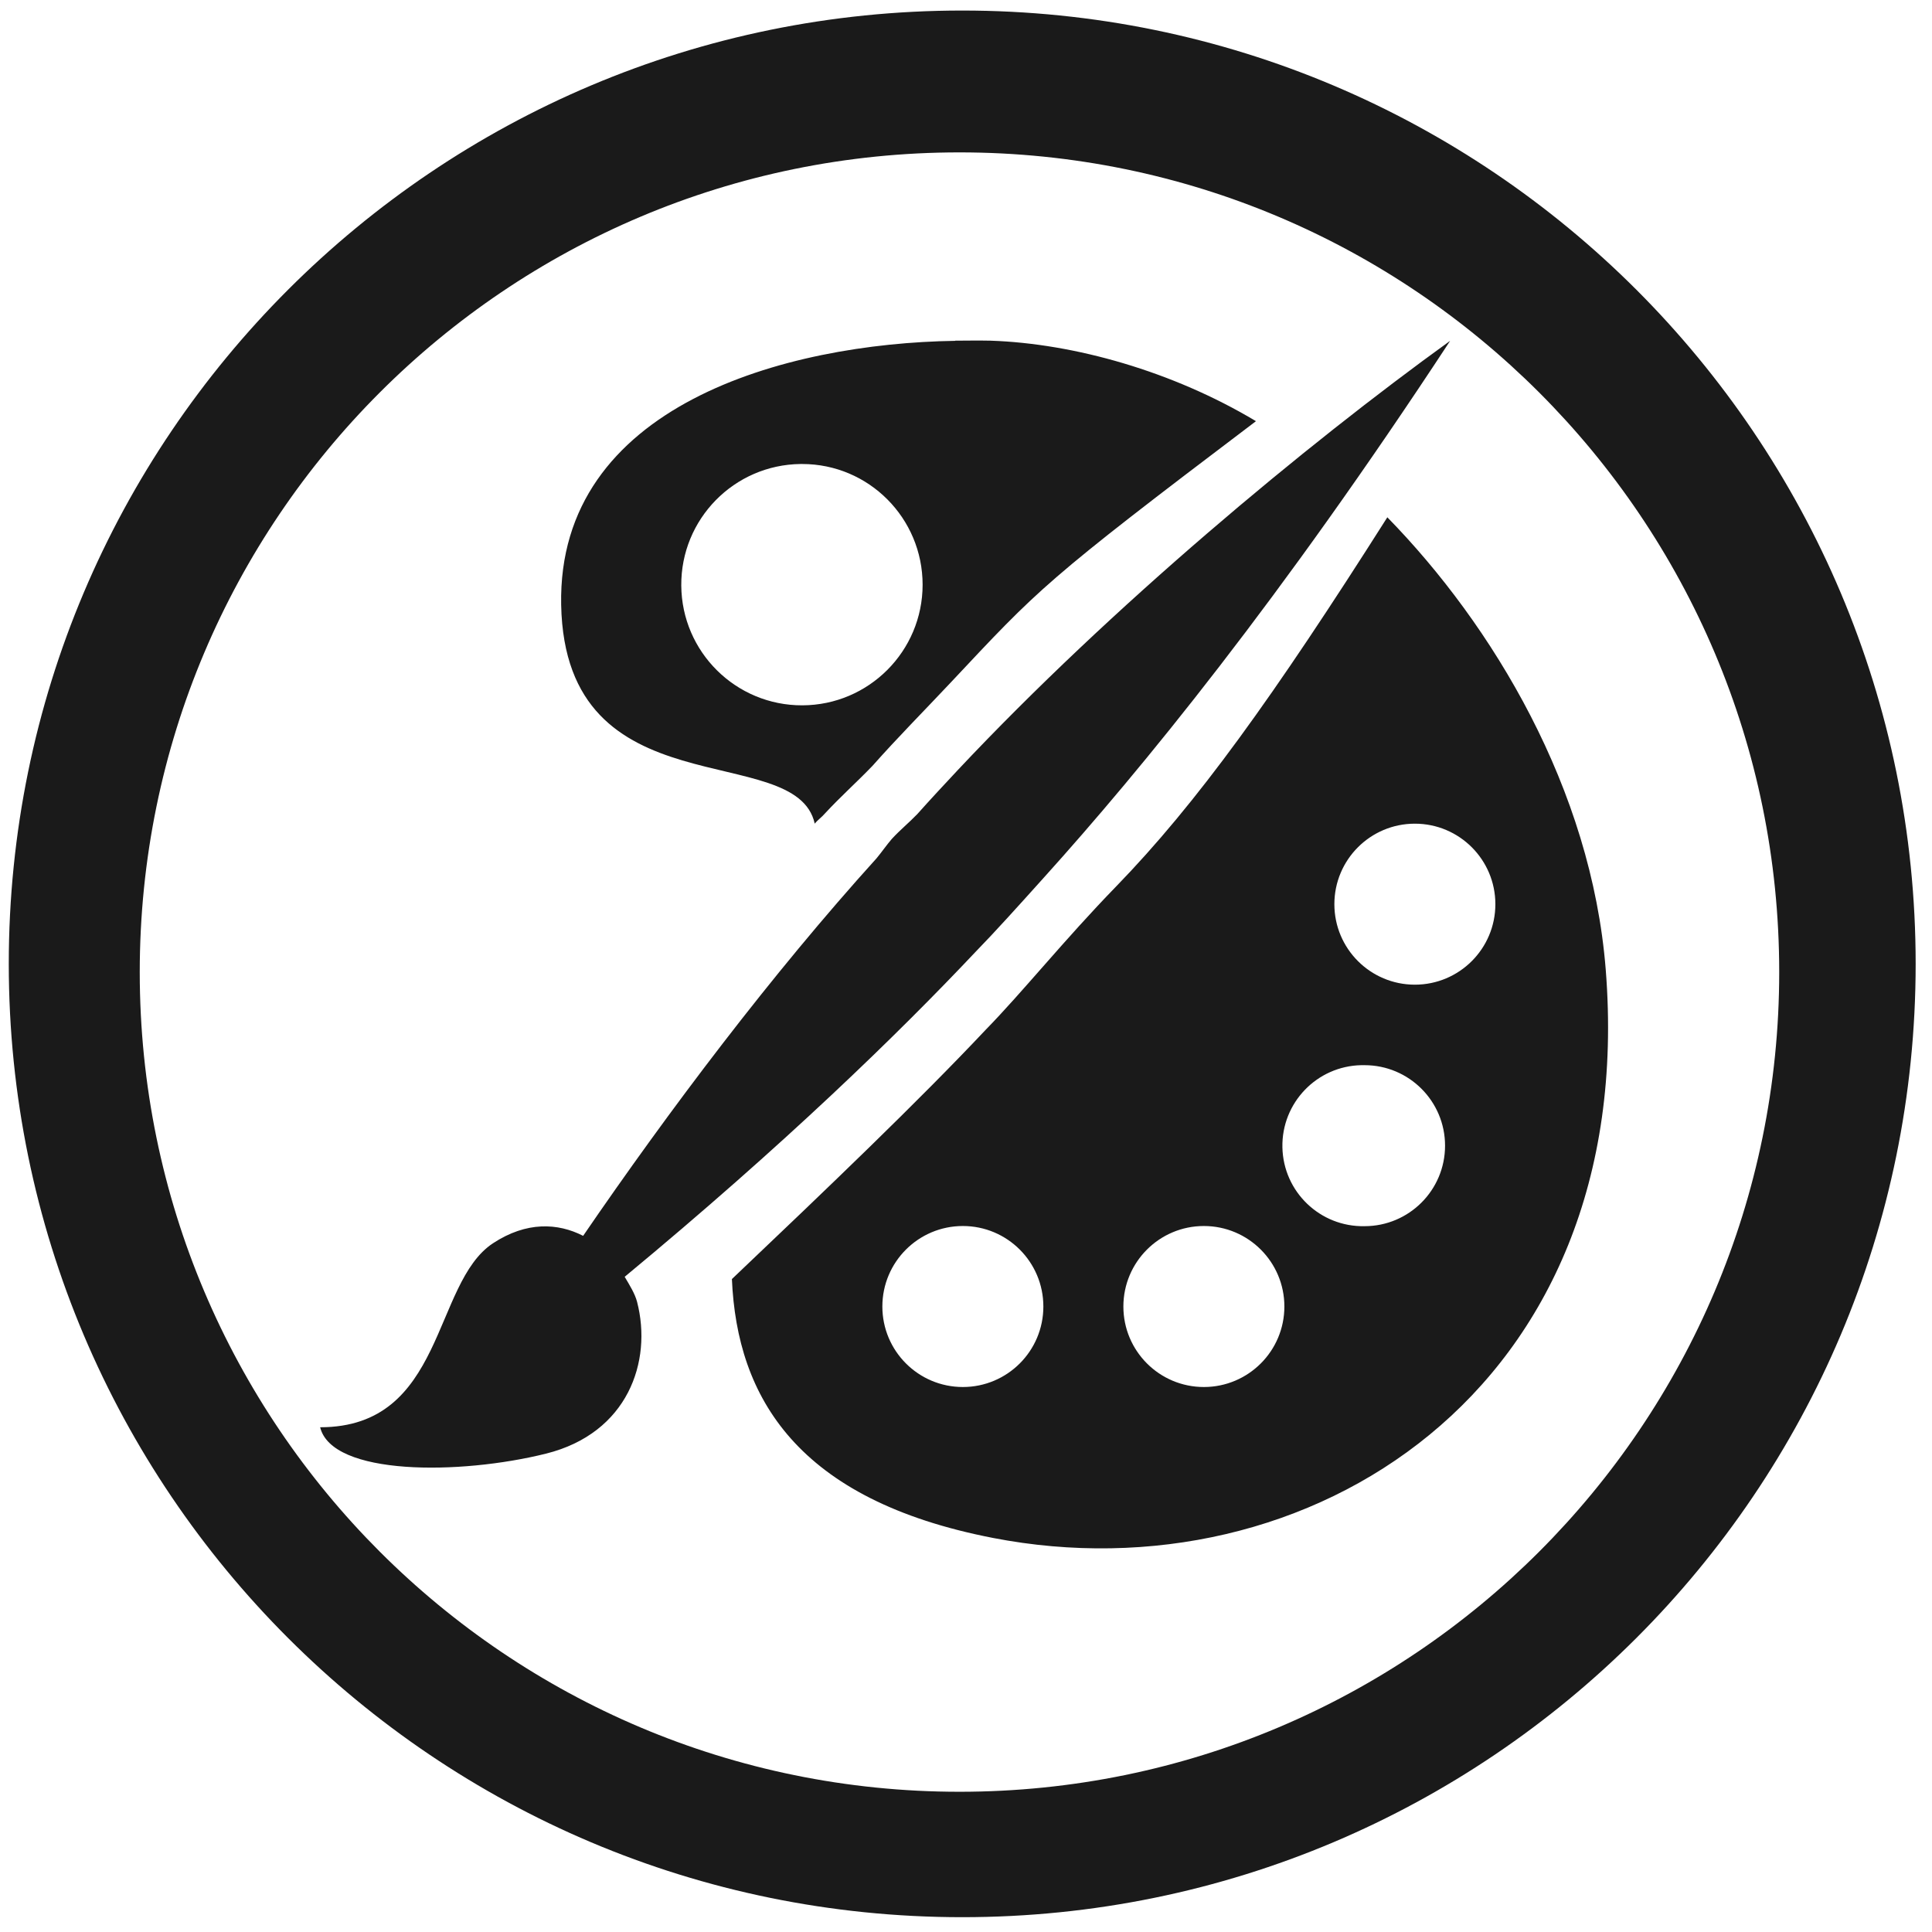
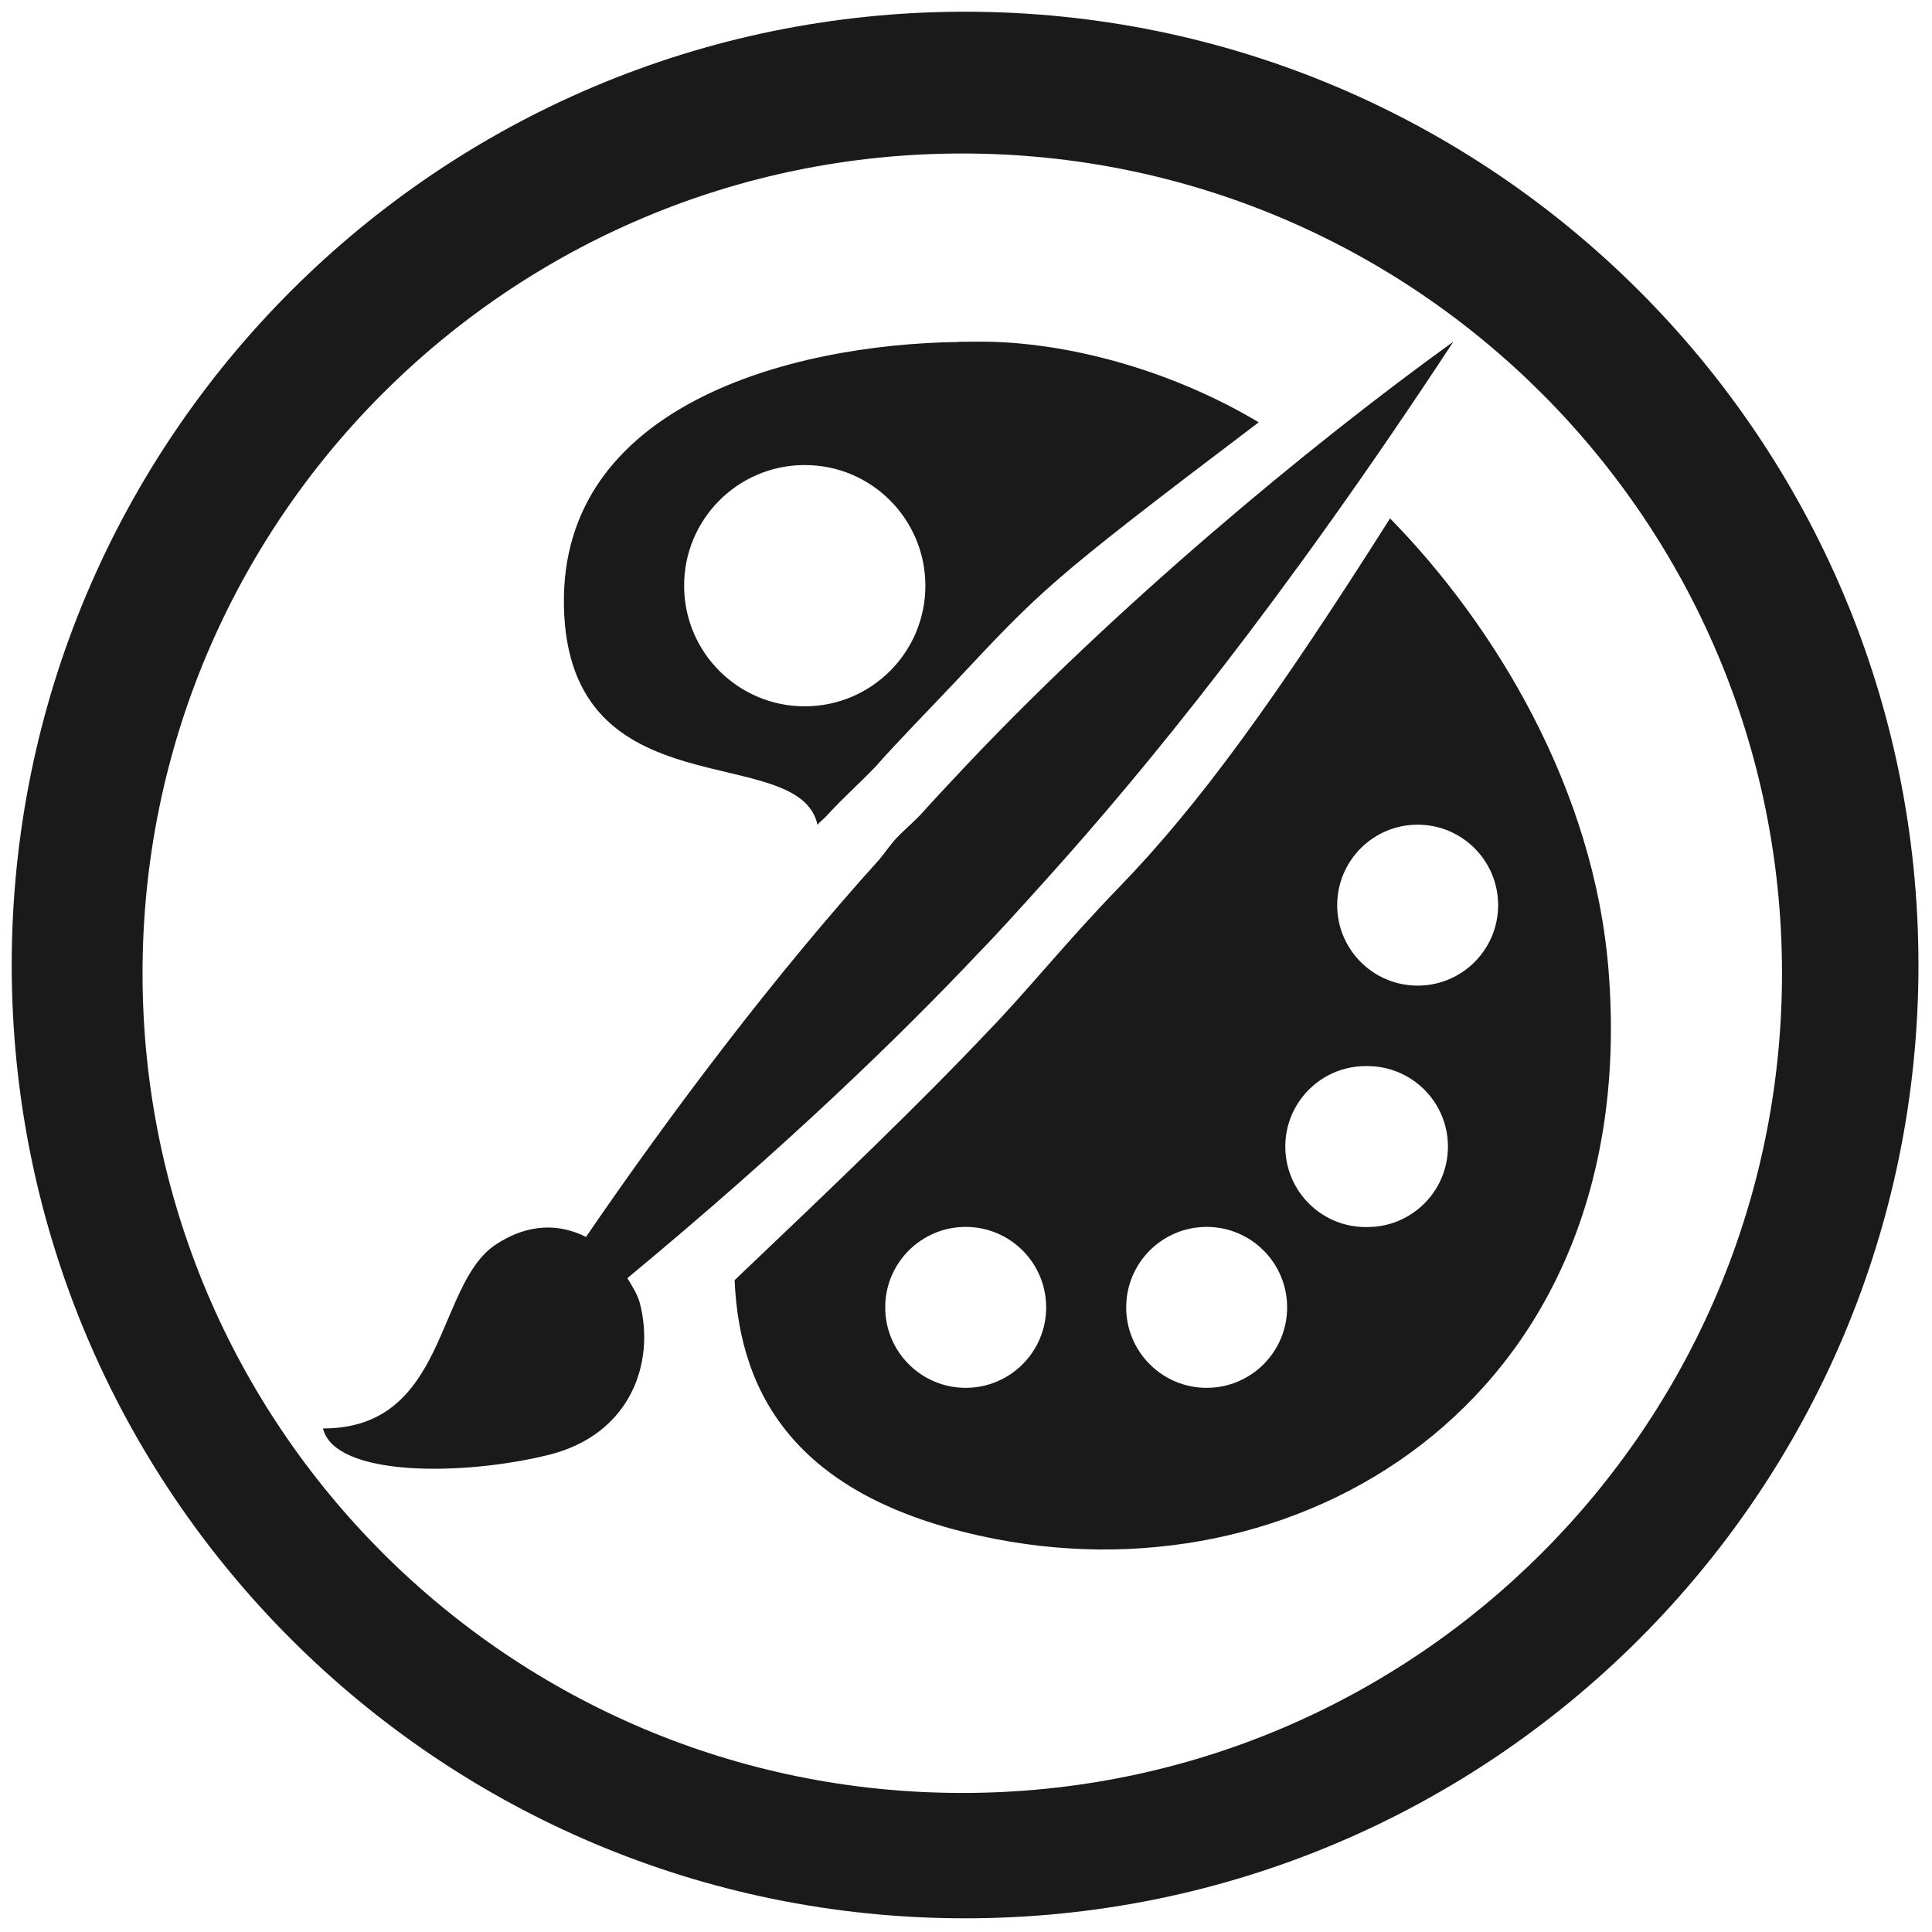
- <svg xmlns="http://www.w3.org/2000/svg" width="24" height="24" viewBox="0 0 6.35 6.35" version="1.1" id="svg829">
+ <svg xmlns="http://www.w3.org/2000/svg" width="48" height="48" viewBox="0 0 12.7 12.7" version="1.1" id="svg829">
  <defs id="defs823" />
-   <g id="layer1" transform="translate(0,-290.65)">
-     <path style="fill:#1a1a1a;fill-opacity:1;stroke-width:0.262" d="M 11.953 0.131 A 11.843 11.843 0 0 0 0.109 11.975 A 11.843 11.843 0 0 0 11.953 23.816 A 11.843 11.843 0 0 0 23.797 11.975 A 11.843 11.843 0 0 0 11.953 0.131 z M 11.92 1.893 A 10.182 10.182 0 0 1 22.102 12.076 A 10.182 10.182 0 0 1 11.92 22.258 A 10.182 10.182 0 0 1 1.736 12.076 A 10.182 10.182 0 0 1 11.92 1.893 z M 11.867 4.232 L 11.867 4.234 C 9.757 4.265 6.923 5.036 6.971 7.514 C 7.021 10.101 9.888 9.175 10.121 10.232 C 10.156 10.187 10.209 10.151 10.246 10.107 C 10.443 9.894 10.64 9.72 10.838 9.514 C 11.15 9.162 11.476 8.834 11.807 8.482 C 12.913 7.304 12.96 7.232 15.602 5.232 C 14.567 4.612 13.344 4.267 12.305 4.232 C 12.171 4.229 12.008 4.231 11.867 4.232 z M 18.014 4.234 C 16.214 5.533 13.807 7.535 11.898 9.566 C 11.725 9.751 11.559 9.929 11.395 10.113 C 11.291 10.221 11.181 10.31 11.078 10.422 C 11.012 10.499 10.953 10.585 10.889 10.662 C 9.587 12.101 8.311 13.793 7.244 15.352 C 6.931 15.192 6.541 15.17 6.123 15.445 C 5.37 15.943 5.529 17.73 3.977 17.73 C 4.124 18.333 5.711 18.325 6.785 18.057 C 7.798 17.803 8.106 16.914 7.914 16.172 C 7.887 16.069 7.821 15.964 7.76 15.861 C 9.744 14.218 11.157 12.844 12.119 11.824 C 12.359 11.578 12.649 11.256 12.969 10.9 C 14.173 9.565 15.896 7.463 18.014 4.234 z M 9.945 5.764 A 1.499 1.499 0 0 1 9.965 5.764 C 10.792 5.764 11.461 6.436 11.461 7.264 A 1.499 1.499 0 1 1 9.945 5.764 z M 17.234 6.426 C 15.816 8.661 14.865 9.982 13.863 11.014 C 13.224 11.671 12.701 12.326 12.242 12.795 C 11.403 13.686 10.304 14.737 9.092 15.889 C 9.155 17.358 9.902 18.633 12.336 19.105 C 16.234 19.861 20.363 17.282 19.947 12.045 C 19.769 9.797 18.542 7.764 17.234 6.426 z M 17.576 10.232 A 1 1 0 0 1 17.576 12.232 A 1 1 0 0 1 17.576 10.232 z M 16.91 13.232 A 1 1 0 0 1 16.951 13.232 A 1 1 0 0 1 16.951 15.232 A 1 1 0 0 1 16.91 13.232 z M 11.961 15.23 A 1 1 0 0 1 11.961 17.23 A 1 1 0 0 1 11.961 15.23 z M 14.955 15.23 A 1 1 0 0 1 14.955 17.23 A 1 1 0 0 1 14.955 15.23 z " transform="matrix(0.2645833,0,0,0.2645833,0,290.65)" id="path1374" />
+   <g id="layer1" transform="translate(0,-284.3)">
+     <path style="fill:#1a1a1a;fill-opacity:1;stroke-width:0.138" d="m 6.344,284.377 a 6.267,6.267 0 0 0 -6.267,6.267 6.267,6.267 0 0 0 6.267,6.266 6.267,6.267 0 0 0 6.267,-6.266 6.267,6.267 0 0 0 -6.267,-6.267 z m -0.018,0.932 a 5.388,5.388 0 0 1 5.388,5.389 5.388,5.388 0 0 1 -5.388,5.388 5.388,5.388 0 0 1 -5.389,-5.388 5.388,5.388 0 0 1 5.389,-5.389 z m -0.028,1.238 v 10e-4 c -1.117,0.016 -2.616,0.424 -2.591,1.735 0.026,1.369 1.544,0.879 1.667,1.439 0.019,-0.024 0.047,-0.043 0.066,-0.066 0.104,-0.113 0.208,-0.205 0.313,-0.314 0.165,-0.186 0.337,-0.359 0.513,-0.546 0.585,-0.623 0.61,-0.661 2.008,-1.72 -0.548,-0.328 -1.195,-0.511 -1.745,-0.529 -0.071,-0.002 -0.157,-5.4e-4 -0.232,0 z m 3.253,10e-4 c -0.953,0.687 -2.226,1.747 -3.236,2.822 -0.092,0.098 -0.18,0.192 -0.267,0.289 -0.055,0.057 -0.113,0.104 -0.167,0.163 -0.035,0.041 -0.066,0.086 -0.1,0.127 -0.689,0.762 -1.364,1.657 -1.929,2.482 -0.166,-0.084 -0.372,-0.096 -0.593,0.05 -0.398,0.264 -0.315,1.209 -1.136,1.209 0.078,0.319 0.918,0.314 1.486,0.173 0.536,-0.134 0.699,-0.605 0.597,-0.997 -0.014,-0.054 -0.049,-0.11 -0.082,-0.164 1.05,-0.87 1.798,-1.597 2.307,-2.136 0.127,-0.13 0.28,-0.3 0.45,-0.489 0.637,-0.706 1.549,-1.819 2.67,-3.527 z m -4.27,0.809 a 0.793,0.793 0 0 1 0.01,0 c 0.438,0 0.792,0.356 0.792,0.794 a 0.793,0.793 0 1 1 -0.802,-0.794 z m 3.857,0.35 c -0.75,1.183 -1.254,1.882 -1.784,2.428 -0.338,0.348 -0.615,0.694 -0.858,0.943 -0.444,0.471 -1.026,1.028 -1.667,1.637 0.033,0.777 0.429,1.452 1.717,1.702 2.063,0.4 4.248,-0.965 4.028,-3.736 -0.094,-1.19 -0.743,-2.265 -1.436,-2.973 z m 0.181,2.014 a 0.529,0.529 0 0 1 0,1.058 0.529,0.529 0 0 1 0,-1.058 z m -0.352,1.587 a 0.529,0.529 0 0 1 0.022,0 0.529,0.529 0 0 1 0,1.058 0.529,0.529 0 0 1 -0.022,-1.058 z m -2.619,1.057 a 0.529,0.529 0 0 1 0,1.058 0.529,0.529 0 0 1 0,-1.058 z m 1.584,0 a 0.529,0.529 0 0 1 0,1.058 0.529,0.529 0 0 1 0,-1.058 z" id="path1374-3" />
  </g>
</svg>
